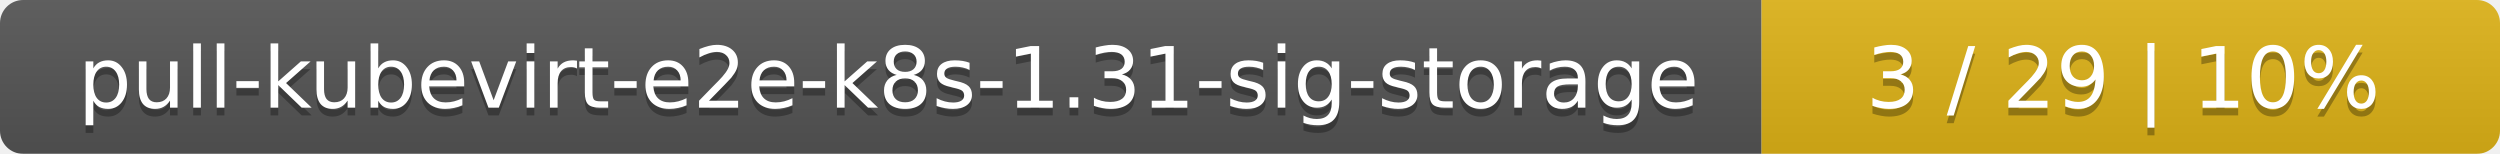
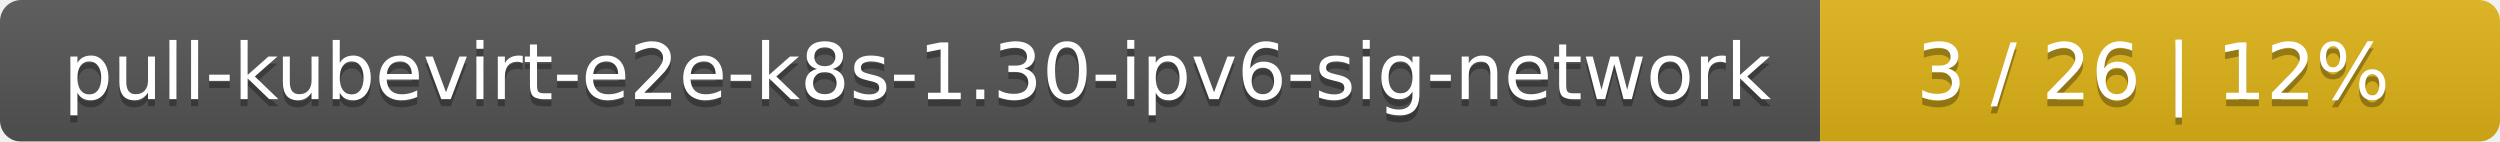
- <svg xmlns="http://www.w3.org/2000/svg" width="325" height="20">
+ <svg xmlns="http://www.w3.org/2000/svg" width="353" height="20">
  <linearGradient id="smooth" x2="0" y2="100%">
    <stop offset="0" stop-color="#bbb" stop-opacity=".1" />
    <stop offset="1" stop-opacity=".1" />
  </linearGradient>
  <mask id="round">
-     <rect width="325" height="20" rx="3" fill="#fff" />
+     <rect width="353" height="20" rx="3" fill="#fff" />
  </mask>
  <g mask="url(#round)">
-     <rect width="229" height="20" fill="#555" />
-     <rect x="229" width="96" height="20" fill="#dfb317" />
-     <rect width="325" height="20" fill="url(#smooth)" />
+     <rect width="257" height="20" fill="#555" />
+     <rect x="257" width="96" height="20" fill="#dfb317" />
+     <rect width="353" height="20" fill="url(#smooth)" />
  </g>
  <g fill="#fff" text-anchor="middle" font-family="DejaVu Sans,Verdana,Geneva,sans-serif" font-size="11">
-     <text x="115.5" y="15" fill="#010101" fill-opacity=".3">pull-kubevirt-e2e-k8s-1.31-sig-storage</text>
-     <text x="115.5" y="14">pull-kubevirt-e2e-k8s-1.31-sig-storage</text>
-     <text x="276" y="15" fill="#010101" fill-opacity=".3">3 / 29    |    10%</text>
-     <text x="276" y="14">3 / 29    |    10%</text>
+     <text x="129.5" y="15" fill="#010101" fill-opacity=".3">pull-kubevirt-e2e-k8s-1.30-ipv6-sig-network</text>
+     <text x="129.5" y="14">pull-kubevirt-e2e-k8s-1.30-ipv6-sig-network</text>
+     <text x="304" y="15" fill="#010101" fill-opacity=".3">3 / 26    |    12%</text>
+     <text x="304" y="14">3 / 26    |    12%</text>
  </g>
</svg>
